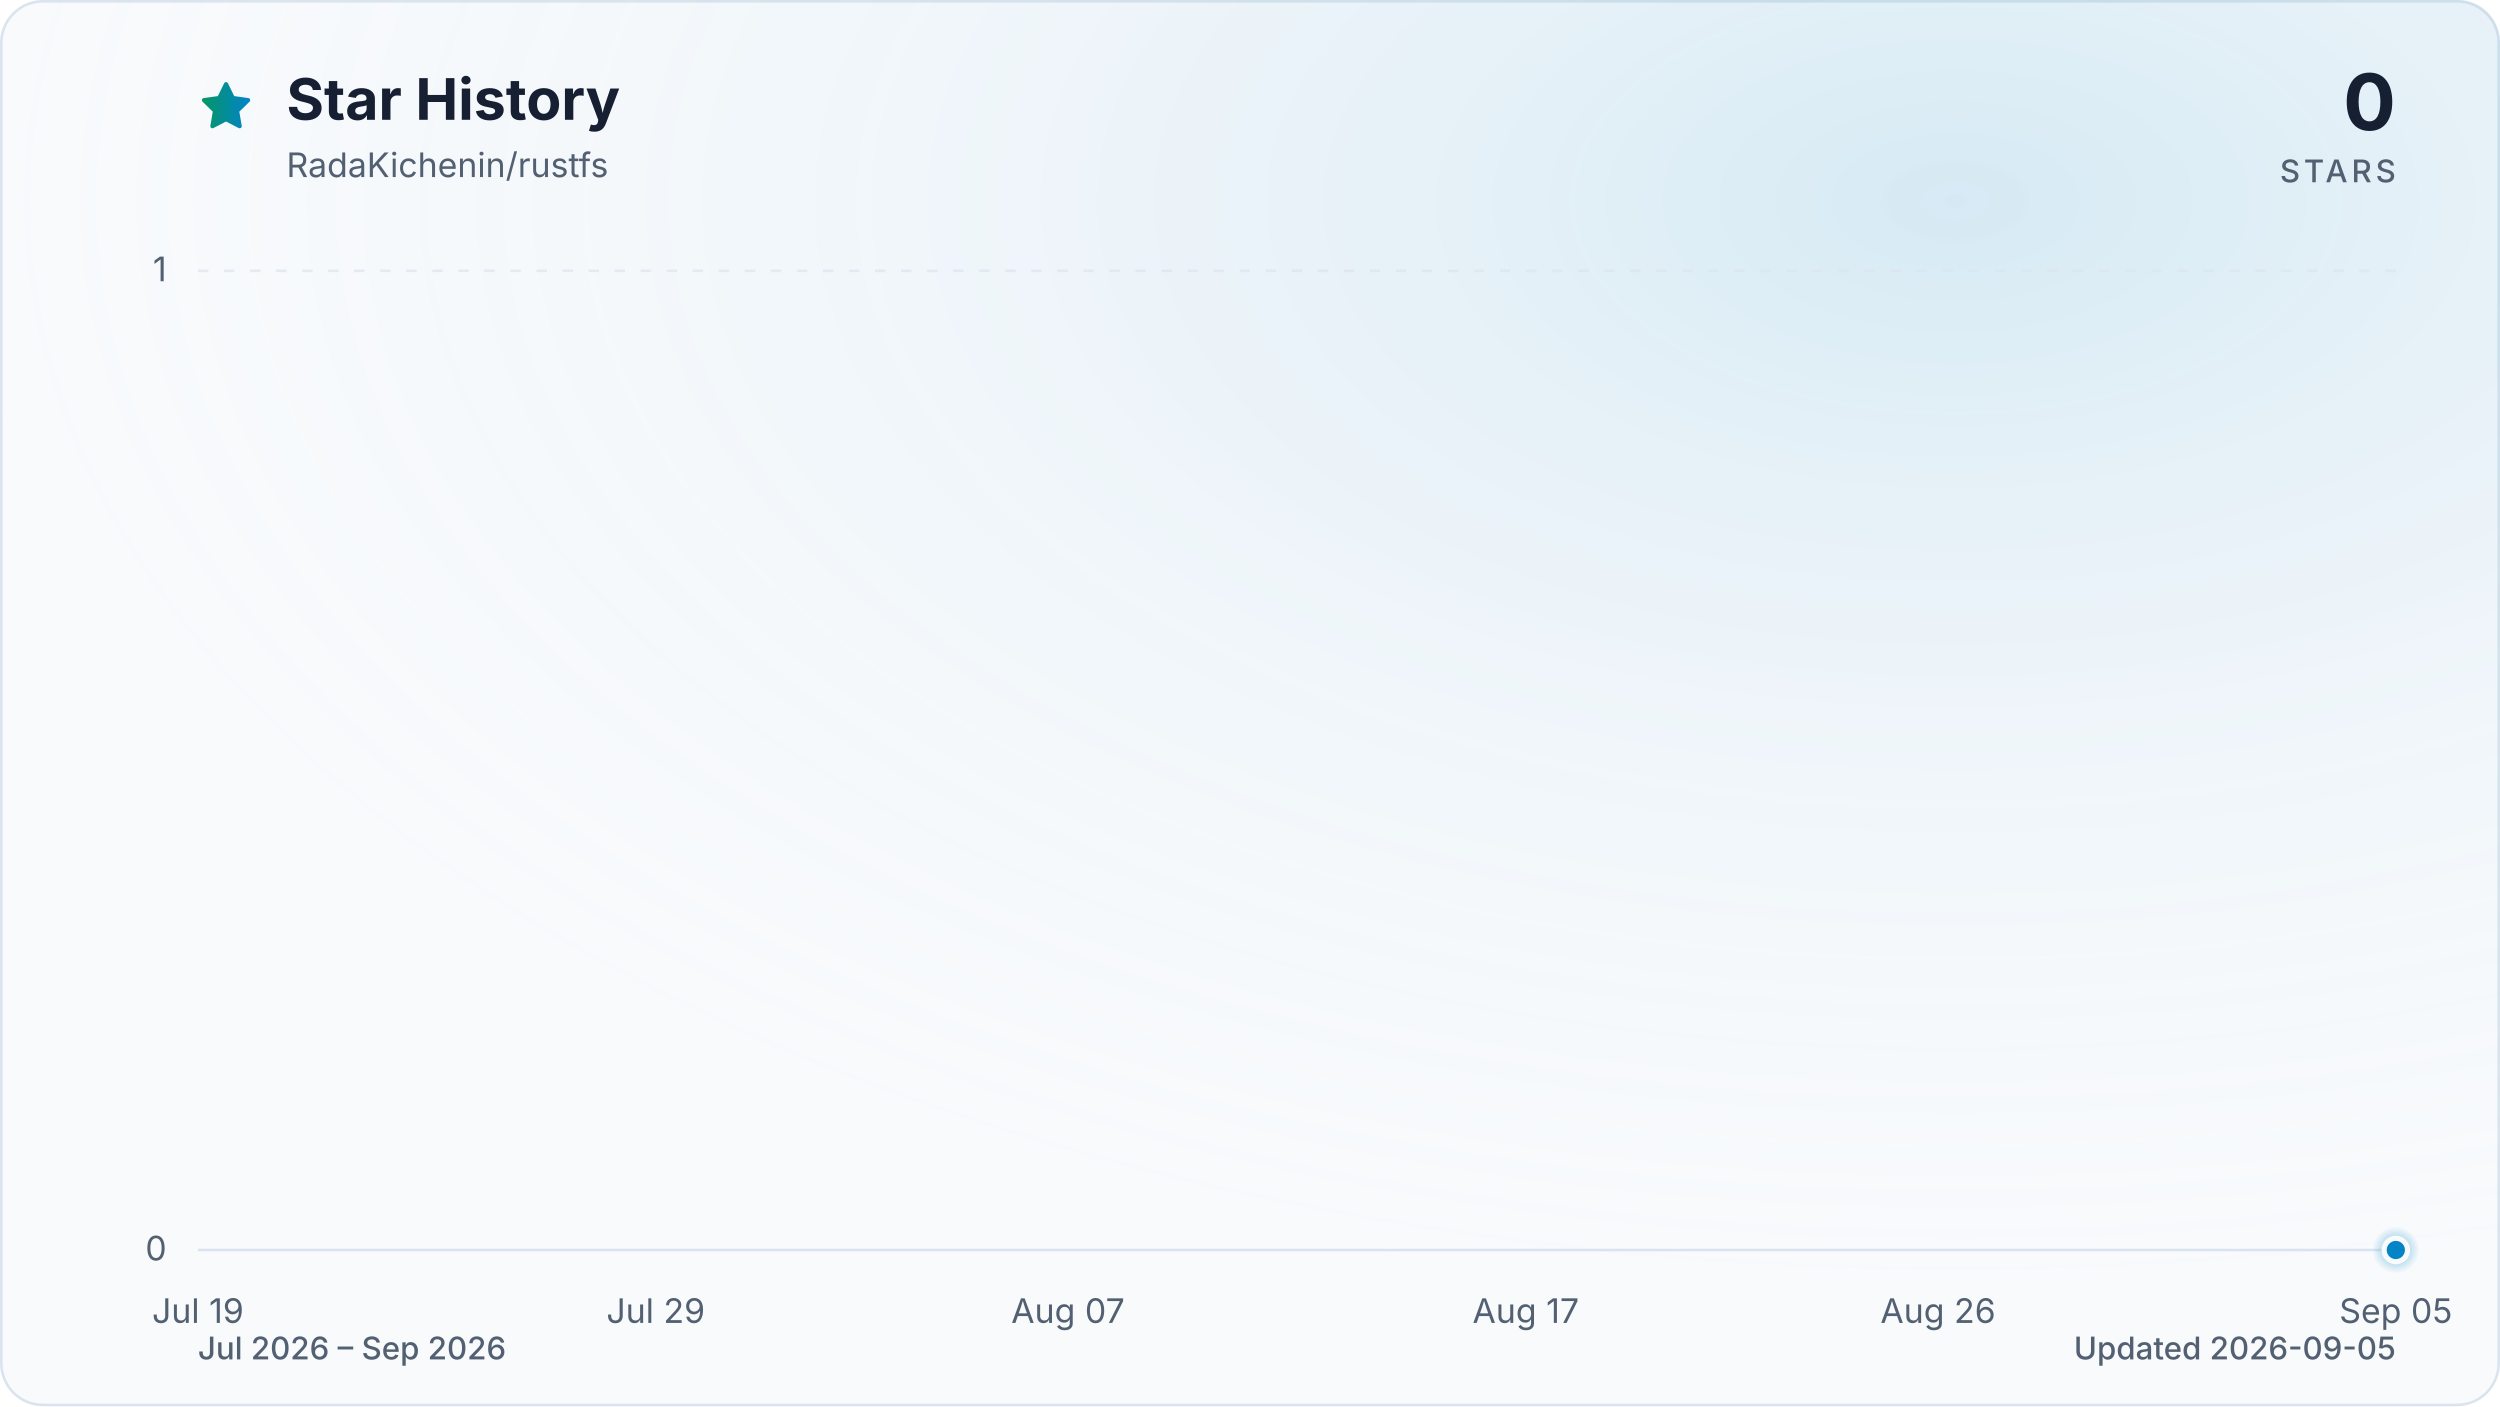
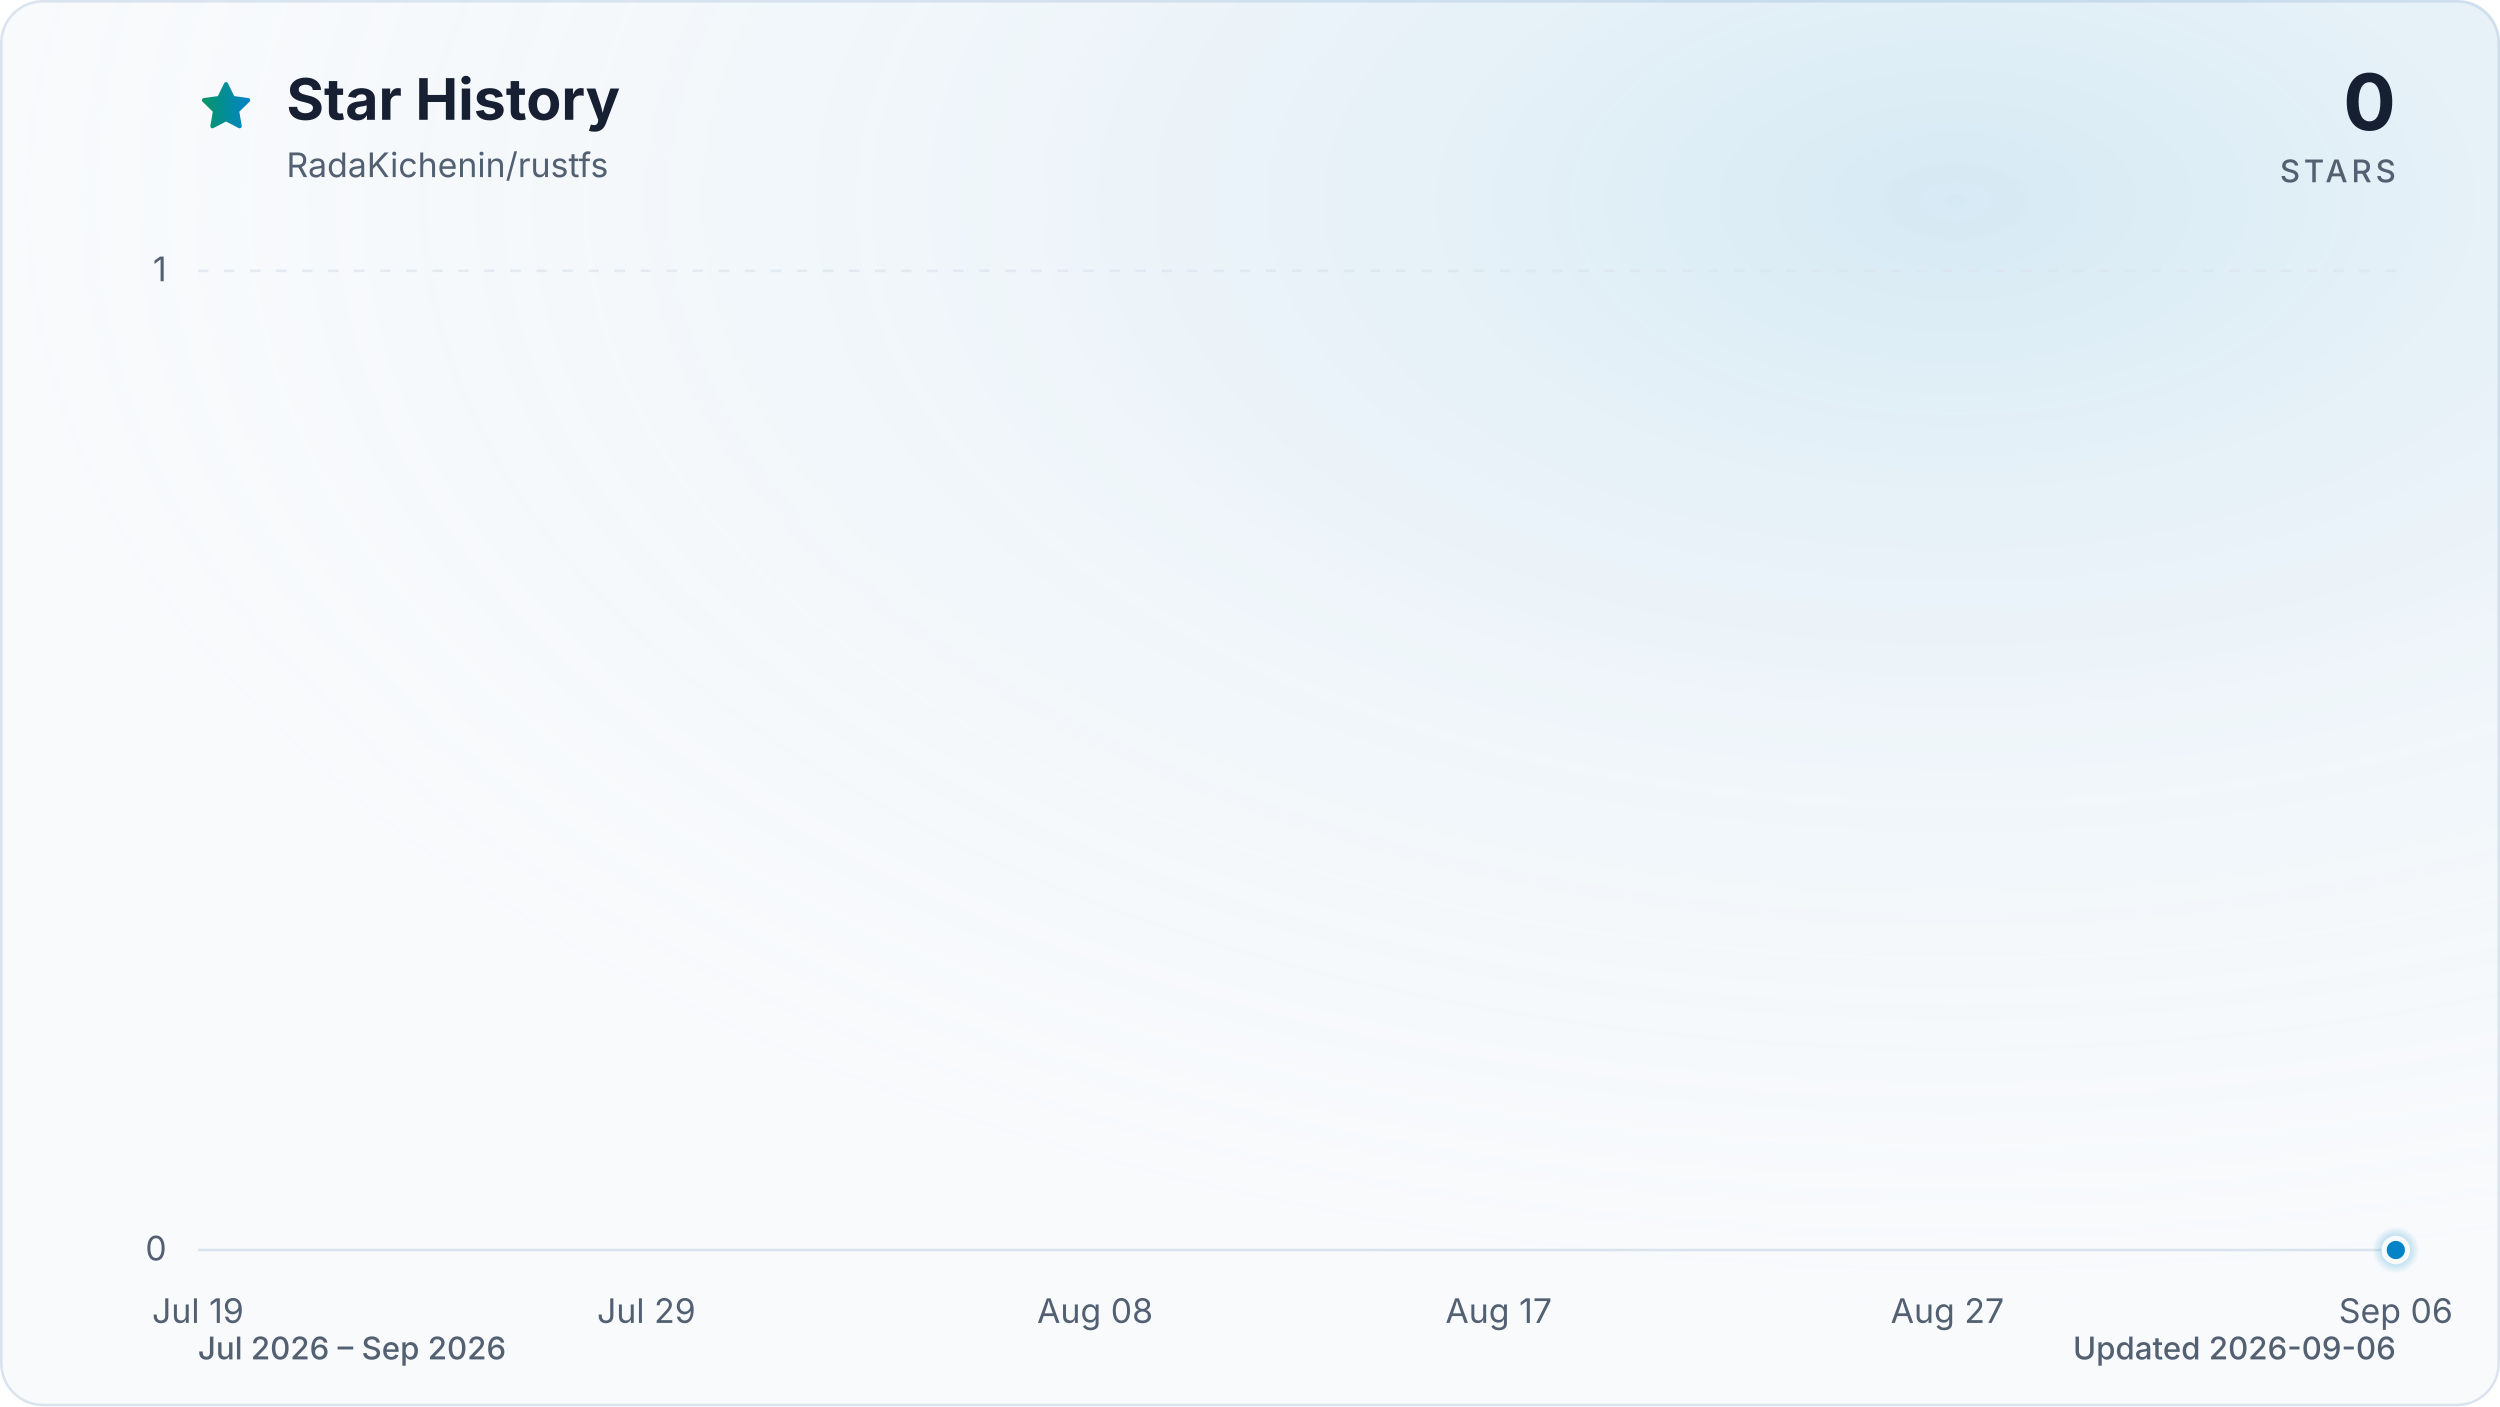
<svg xmlns="http://www.w3.org/2000/svg" viewBox="0 0 960 540" role="img" aria-labelledby="title description" data-style="gradient" data-variant="glow" data-animated="true">
  <defs>
    <linearGradient id="trend" x1="0" y1="0" x2="1" y2="0">
      <stop offset="0%" stop-color="#059669" />
      <stop offset="100%" stop-color="#0284c7" />
    </linearGradient>
    <linearGradient id="area" x1="0" y1="0" x2="0" y2="1">
      <stop offset="0%" stop-color="#059669" stop-opacity="0.30" />
      <stop offset="55%" stop-color="#0284c7" stop-opacity="0.10" />
      <stop offset="100%" stop-color="#0284c7" stop-opacity="0.01" />
    </linearGradient>
    <radialGradient id="marker-halo" cx="50%" cy="50%" r="50%">
      <stop offset="0%" stop-color="#0284c7" stop-opacity="0.55" />
      <stop offset="100%" stop-color="#0284c7" stop-opacity="0" />
    </radialGradient>
    <radialGradient id="surface-glow" cx="78%" cy="14%" r="80%">
      <stop offset="0%" stop-color="#0284c7" stop-opacity="0.14" />
      <stop offset="100%" stop-color="#f8fafc" stop-opacity="0" />
    </radialGradient>
    <filter id="trend-glow" x="-20%" y="-20%" width="140%" height="140%">
      <feGaussianBlur stdDeviation="7" />
    </filter>
  </defs>
  <style>
.trend-enter{transform-box:fill-box;transform-origin:center;animation:trend-enter 520ms cubic-bezier(0.16,1,0.3,1)}
.marker-enter{transform-box:fill-box;transform-origin:center;animation:marker-enter 320ms cubic-bezier(0.16,1,0.3,1) 200ms both}
.marker-pulse{transform-box:fill-box;transform-origin:center;animation:marker-pulse 2.6s ease-out infinite}
@keyframes trend-enter{from{opacity:.35;transform:translateY(10px)}to{opacity:1;transform:translateY(0)}}
@keyframes marker-enter{from{opacity:0;transform:scale(.4)}to{opacity:1;transform:scale(1)}}
@keyframes marker-pulse{0%{opacity:.5;transform:scale(.7)}70%,100%{opacity:0;transform:scale(2.1)}}
@media (prefers-reduced-motion:reduce){.trend-enter,.marker-enter,.marker-pulse{animation:none!important}}
@media (prefers-reduced-motion:reduce){.marker-pulse{opacity:0}}
</style>
  <rect x="0.5" y="0.5" width="959" height="539" fill="#f8fafc" stroke="#dbe4ee" stroke-width="1" rx="16" />
  <rect width="960" height="540" fill="url(#surface-glow)" rx="16" />
  <path d="M12 2.6l2.9 5.9 6.5.9-4.7 4.6 1.1 6.5-5.8-3-5.8 3 1.1-6.5-4.7-4.6 6.5-.9L12 2.6Z" transform="translate(76 30) scale(.9)" fill="url(#trend)" stroke="url(#trend)" stroke-width="1.8" stroke-linejoin="round" aria-hidden="true" />
  <text x="110" y="46" fill="#172033" font-family="ui-sans-serif, system-ui, -apple-system, BlinkMacSystemFont, 'Segoe UI', sans-serif" font-size="22" font-weight="700">Star History</text>
  <text x="110" y="68" fill="#526072" font-family="ui-sans-serif, system-ui, -apple-system, BlinkMacSystemFont, 'Segoe UI', sans-serif" font-size="13">RadaKichenin/rustfs</text>
  <text x="920" y="50" fill="#172033" font-family="ui-sans-serif, system-ui, -apple-system, BlinkMacSystemFont, 'Segoe UI', sans-serif" font-size="30" font-weight="700" text-anchor="end">0</text>
  <text x="920" y="70" fill="#526072" font-family="ui-sans-serif, system-ui, -apple-system, BlinkMacSystemFont, 'Segoe UI', sans-serif" font-size="12" font-weight="500" letter-spacing="1.5" text-anchor="end">STARS</text>
  <line x1="76" y1="480.0" x2="920" y2="480.0" stroke="#dbe4ee" stroke-width="1" stroke-dasharray="0" opacity="1" />
  <text x="64" y="484.0" fill="#526072" font-family="ui-sans-serif, system-ui, -apple-system, BlinkMacSystemFont, 'Segoe UI', sans-serif" font-size="13" text-anchor="end">0</text>
  <line x1="76" y1="104.0" x2="920" y2="104.0" stroke="#dbe4ee" stroke-width="1" stroke-dasharray="4 6" opacity="0.7" />
  <text x="64" y="108.0" fill="#526072" font-family="ui-sans-serif, system-ui, -apple-system, BlinkMacSystemFont, 'Segoe UI', sans-serif" font-size="13" text-anchor="end">1</text>
  <text x="76.0" y="508" fill="#526072" font-family="ui-sans-serif, system-ui, -apple-system, BlinkMacSystemFont, 'Segoe UI', sans-serif" font-size="13" text-anchor="middle">Jul 19</text>
-   <text x="251.8" y="508" fill="#526072" font-family="ui-sans-serif, system-ui, -apple-system, BlinkMacSystemFont, 'Segoe UI', sans-serif" font-size="13" text-anchor="middle">Jul 29</text>
-   <text x="410.1" y="508" fill="#526072" font-family="ui-sans-serif, system-ui, -apple-system, BlinkMacSystemFont, 'Segoe UI', sans-serif" font-size="13" text-anchor="middle">Aug 07</text>
-   <text x="585.9" y="508" fill="#526072" font-family="ui-sans-serif, system-ui, -apple-system, BlinkMacSystemFont, 'Segoe UI', sans-serif" font-size="13" text-anchor="middle">Aug 17</text>
-   <text x="744.2" y="508" fill="#526072" font-family="ui-sans-serif, system-ui, -apple-system, BlinkMacSystemFont, 'Segoe UI', sans-serif" font-size="13" text-anchor="middle">Aug 26</text>
-   <text x="920.0" y="508" fill="#526072" font-family="ui-sans-serif, system-ui, -apple-system, BlinkMacSystemFont, 'Segoe UI', sans-serif" font-size="13" text-anchor="middle">Sep 05</text>
+   <text x="248.2" y="508" fill="#526072" font-family="ui-sans-serif, system-ui, -apple-system, BlinkMacSystemFont, 'Segoe UI', sans-serif" font-size="13" text-anchor="middle">Jul 29</text>
+   <text x="420.5" y="508" fill="#526072" font-family="ui-sans-serif, system-ui, -apple-system, BlinkMacSystemFont, 'Segoe UI', sans-serif" font-size="13" text-anchor="middle">Aug 08</text>
+   <text x="575.5" y="508" fill="#526072" font-family="ui-sans-serif, system-ui, -apple-system, BlinkMacSystemFont, 'Segoe UI', sans-serif" font-size="13" text-anchor="middle">Aug 17</text>
+   <text x="747.8" y="508" fill="#526072" font-family="ui-sans-serif, system-ui, -apple-system, BlinkMacSystemFont, 'Segoe UI', sans-serif" font-size="13" text-anchor="middle">Aug 27</text>
+   <text x="920.0" y="508" fill="#526072" font-family="ui-sans-serif, system-ui, -apple-system, BlinkMacSystemFont, 'Segoe UI', sans-serif" font-size="13" text-anchor="middle">Sep 06</text>
  <g class="trend-enter">
-     <path d="M 76.0 480.0 C 81.9 480.0, 87.7 480.0, 93.6 480.0 C 99.4 480.0, 105.3 480.0, 111.2 480.0 C 117.0 480.0, 122.9 480.0, 128.8 480.0 C 134.6 480.0, 140.5 480.0, 146.3 480.0 C 152.2 480.0, 158.1 480.0, 163.9 480.0 C 169.8 480.0, 175.6 480.0, 181.5 480.0 C 187.4 480.0, 193.2 480.0, 199.1 480.0 C 204.9 480.0, 210.8 480.0, 216.7 480.0 C 222.5 480.0, 228.4 480.0, 234.3 480.0 C 240.1 480.0, 246.0 480.0, 251.8 480.0 C 257.7 480.0, 263.6 480.0, 269.4 480.0 C 275.3 480.0, 281.1 480.0, 287.0 480.0 C 292.9 480.0, 298.7 480.0, 304.6 480.0 C 310.4 480.0, 316.3 480.0, 322.2 480.0 C 328.0 480.0, 333.9 480.0, 339.8 480.0 C 345.6 480.0, 351.5 480.0, 357.3 480.0 C 363.2 480.0, 369.1 480.0, 374.9 480.0 C 380.8 480.0, 386.6 480.0, 392.5 480.0 C 398.4 480.0, 404.2 480.0, 410.1 480.0 C 415.9 480.0, 421.8 480.0, 427.7 480.0 C 433.5 480.0, 439.4 480.0, 445.3 480.0 C 451.1 480.0, 457.0 480.0, 462.8 480.0 C 468.7 480.0, 474.6 480.0, 480.4 480.0 C 486.3 480.0, 492.1 480.0, 498.0 480.0 C 503.9 480.0, 509.7 480.0, 515.6 480.0 C 521.4 480.0, 527.3 480.0, 533.2 480.0 C 539.0 480.0, 544.9 480.0, 550.8 480.0 C 556.6 480.0, 562.5 480.0, 568.3 480.0 C 574.2 480.0, 580.1 480.0, 585.9 480.0 C 591.8 480.0, 597.6 480.0, 603.5 480.0 C 609.4 480.0, 615.2 480.0, 621.1 480.0 C 626.9 480.0, 632.8 480.0, 638.7 480.0 C 644.5 480.0, 650.4 480.0, 656.3 480.0 C 662.1 480.0, 668.0 480.0, 673.8 480.0 C 679.7 480.0, 685.6 480.0, 691.4 480.0 C 697.3 480.0, 703.1 480.0, 709.0 480.0 C 714.9 480.0, 720.7 480.0, 726.6 480.0 C 732.4 480.0, 738.3 480.0, 744.2 480.0 C 750.0 480.0, 755.9 480.0, 761.8 480.0 C 767.6 480.0, 773.5 480.0, 779.3 480.0 C 785.2 480.0, 791.1 480.0, 796.9 480.0 C 802.8 480.0, 808.6 480.0, 814.5 480.0 C 820.4 480.0, 826.2 480.0, 832.1 480.0 C 837.9 480.0, 843.8 480.0, 849.7 480.0 C 855.5 480.0, 861.4 480.0, 867.3 480.0 C 873.1 480.0, 879.0 480.0, 884.8 480.0 C 890.7 480.0, 896.6 480.0, 902.4 480.0 C 908.3 480.0, 914.1 480.0, 920.0 480.0 L 920.0 480.0 L 76.0 480.0 Z" fill="url(#area)" />
-     <path d="M 76.0 480.0 C 81.9 480.0, 87.7 480.0, 93.6 480.0 C 99.4 480.0, 105.3 480.0, 111.2 480.0 C 117.0 480.0, 122.9 480.0, 128.8 480.0 C 134.6 480.0, 140.5 480.0, 146.3 480.0 C 152.2 480.0, 158.1 480.0, 163.9 480.0 C 169.8 480.0, 175.6 480.0, 181.5 480.0 C 187.4 480.0, 193.2 480.0, 199.1 480.0 C 204.9 480.0, 210.8 480.0, 216.7 480.0 C 222.5 480.0, 228.4 480.0, 234.3 480.0 C 240.1 480.0, 246.0 480.0, 251.8 480.0 C 257.7 480.0, 263.6 480.0, 269.4 480.0 C 275.3 480.0, 281.1 480.0, 287.0 480.0 C 292.9 480.0, 298.7 480.0, 304.6 480.0 C 310.4 480.0, 316.3 480.0, 322.2 480.0 C 328.0 480.0, 333.9 480.0, 339.8 480.0 C 345.6 480.0, 351.5 480.0, 357.3 480.0 C 363.2 480.0, 369.1 480.0, 374.9 480.0 C 380.8 480.0, 386.6 480.0, 392.5 480.0 C 398.4 480.0, 404.2 480.0, 410.1 480.0 C 415.9 480.0, 421.8 480.0, 427.7 480.0 C 433.5 480.0, 439.4 480.0, 445.3 480.0 C 451.1 480.0, 457.0 480.0, 462.8 480.0 C 468.7 480.0, 474.6 480.0, 480.4 480.0 C 486.3 480.0, 492.1 480.0, 498.0 480.0 C 503.9 480.0, 509.7 480.0, 515.6 480.0 C 521.4 480.0, 527.3 480.0, 533.2 480.0 C 539.0 480.0, 544.9 480.0, 550.8 480.0 C 556.6 480.0, 562.5 480.0, 568.3 480.0 C 574.2 480.0, 580.1 480.0, 585.9 480.0 C 591.8 480.0, 597.6 480.0, 603.5 480.0 C 609.4 480.0, 615.2 480.0, 621.1 480.0 C 626.9 480.0, 632.8 480.0, 638.7 480.0 C 644.5 480.0, 650.4 480.0, 656.3 480.0 C 662.1 480.0, 668.0 480.0, 673.8 480.0 C 679.7 480.0, 685.6 480.0, 691.4 480.0 C 697.3 480.0, 703.1 480.0, 709.0 480.0 C 714.9 480.0, 720.7 480.0, 726.6 480.0 C 732.4 480.0, 738.3 480.0, 744.2 480.0 C 750.0 480.0, 755.9 480.0, 761.8 480.0 C 767.6 480.0, 773.5 480.0, 779.3 480.0 C 785.2 480.0, 791.1 480.0, 796.9 480.0 C 802.8 480.0, 808.6 480.0, 814.5 480.0 C 820.4 480.0, 826.2 480.0, 832.1 480.0 C 837.9 480.0, 843.8 480.0, 849.7 480.0 C 855.5 480.0, 861.4 480.0, 867.3 480.0 C 873.1 480.0, 879.0 480.0, 884.8 480.0 C 890.7 480.0, 896.6 480.0, 902.4 480.0 C 908.3 480.0, 914.1 480.0, 920.0 480.0" fill="none" stroke="url(#trend)" stroke-width="12" stroke-linecap="round" stroke-linejoin="round" opacity="0.16" filter="url(#trend-glow)" />
-     <path d="M 76.0 480.0 C 81.9 480.0, 87.7 480.0, 93.6 480.0 C 99.4 480.0, 105.3 480.0, 111.2 480.0 C 117.0 480.0, 122.9 480.0, 128.8 480.0 C 134.6 480.0, 140.5 480.0, 146.3 480.0 C 152.2 480.0, 158.1 480.0, 163.9 480.0 C 169.8 480.0, 175.6 480.0, 181.5 480.0 C 187.4 480.0, 193.2 480.0, 199.1 480.0 C 204.9 480.0, 210.8 480.0, 216.7 480.0 C 222.5 480.0, 228.4 480.0, 234.3 480.0 C 240.1 480.0, 246.0 480.0, 251.8 480.0 C 257.7 480.0, 263.6 480.0, 269.4 480.0 C 275.3 480.0, 281.1 480.0, 287.0 480.0 C 292.9 480.0, 298.7 480.0, 304.6 480.0 C 310.4 480.0, 316.3 480.0, 322.2 480.0 C 328.0 480.0, 333.9 480.0, 339.8 480.0 C 345.6 480.0, 351.5 480.0, 357.3 480.0 C 363.2 480.0, 369.1 480.0, 374.9 480.0 C 380.8 480.0, 386.6 480.0, 392.5 480.0 C 398.4 480.0, 404.2 480.0, 410.1 480.0 C 415.9 480.0, 421.8 480.0, 427.7 480.0 C 433.5 480.0, 439.4 480.0, 445.3 480.0 C 451.1 480.0, 457.0 480.0, 462.8 480.0 C 468.7 480.0, 474.6 480.0, 480.4 480.0 C 486.3 480.0, 492.1 480.0, 498.0 480.0 C 503.9 480.0, 509.7 480.0, 515.6 480.0 C 521.4 480.0, 527.3 480.0, 533.2 480.0 C 539.0 480.0, 544.9 480.0, 550.8 480.0 C 556.6 480.0, 562.5 480.0, 568.3 480.0 C 574.2 480.0, 580.1 480.0, 585.9 480.0 C 591.8 480.0, 597.6 480.0, 603.5 480.0 C 609.4 480.0, 615.2 480.0, 621.1 480.0 C 626.9 480.0, 632.8 480.0, 638.7 480.0 C 644.5 480.0, 650.4 480.0, 656.3 480.0 C 662.1 480.0, 668.0 480.0, 673.8 480.0 C 679.7 480.0, 685.6 480.0, 691.4 480.0 C 697.3 480.0, 703.1 480.0, 709.0 480.0 C 714.9 480.0, 720.7 480.0, 726.6 480.0 C 732.4 480.0, 738.3 480.0, 744.2 480.0 C 750.0 480.0, 755.9 480.0, 761.8 480.0 C 767.6 480.0, 773.5 480.0, 779.3 480.0 C 785.2 480.0, 791.1 480.0, 796.9 480.0 C 802.8 480.0, 808.6 480.0, 814.5 480.0 C 820.4 480.0, 826.2 480.0, 832.1 480.0 C 837.9 480.0, 843.8 480.0, 849.7 480.0 C 855.5 480.0, 861.4 480.0, 867.3 480.0 C 873.1 480.0, 879.0 480.0, 884.8 480.0 C 890.7 480.0, 896.6 480.0, 902.4 480.0 C 908.3 480.0, 914.1 480.0, 920.0 480.0" fill="none" stroke="url(#trend)" stroke-width="3" stroke-linecap="round" stroke-linejoin="round" />
+     <path d="M 76.0 480.0 C 81.7 480.0, 87.5 480.0, 93.2 480.0 C 99.0 480.0, 104.7 480.0, 110.4 480.0 C 116.2 480.0, 121.9 480.0, 127.7 480.0 C 133.4 480.0, 139.2 480.0, 144.9 480.0 C 150.6 480.0, 156.4 480.0, 162.1 480.0 C 167.9 480.0, 173.6 480.0, 179.3 480.0 C 185.1 480.0, 190.8 480.0, 196.6 480.0 C 202.3 480.0, 208.1 480.0, 213.8 480.0 C 219.5 480.0, 225.3 480.0, 231.0 480.0 C 236.8 480.0, 242.5 480.0, 248.2 480.0 C 254.0 480.0, 259.7 480.0, 265.5 480.0 C 271.2 480.0, 277.0 480.0, 282.7 480.0 C 288.4 480.0, 294.2 480.0, 299.9 480.0 C 305.7 480.0, 311.4 480.0, 317.1 480.0 C 322.9 480.0, 328.6 480.0, 334.4 480.0 C 340.1 480.0, 345.9 480.0, 351.6 480.0 C 357.3 480.0, 363.1 480.0, 368.8 480.0 C 374.6 480.0, 380.3 480.0, 386.0 480.0 C 391.8 480.0, 397.5 480.0, 403.3 480.0 C 409.0 480.0, 414.7 480.0, 420.5 480.0 C 426.2 480.0, 432.0 480.0, 437.7 480.0 C 443.5 480.0, 449.2 480.0, 454.9 480.0 C 460.7 480.0, 466.4 480.0, 472.2 480.0 C 477.9 480.0, 483.6 480.0, 489.4 480.0 C 495.1 480.0, 500.9 480.0, 506.6 480.0 C 512.4 480.0, 518.1 480.0, 523.8 480.0 C 529.6 480.0, 535.3 480.0, 541.1 480.0 C 546.8 480.0, 552.5 480.0, 558.3 480.0 C 564.0 480.0, 569.8 480.0, 575.5 480.0 C 581.3 480.0, 587.0 480.0, 592.7 480.0 C 598.5 480.0, 604.2 480.0, 610.0 480.0 C 615.7 480.0, 621.4 480.0, 627.2 480.0 C 632.9 480.0, 638.7 480.0, 644.4 480.0 C 650.1 480.0, 655.9 480.0, 661.6 480.0 C 667.4 480.0, 673.1 480.0, 678.9 480.0 C 684.6 480.0, 690.3 480.0, 696.1 480.0 C 701.8 480.0, 707.6 480.0, 713.3 480.0 C 719.0 480.0, 724.8 480.0, 730.5 480.0 C 736.3 480.0, 742.0 480.0, 747.8 480.0 C 753.5 480.0, 759.2 480.0, 765.0 480.0 C 770.7 480.0, 776.5 480.0, 782.2 480.0 C 787.9 480.0, 793.7 480.0, 799.4 480.0 C 805.2 480.0, 810.9 480.0, 816.7 480.0 C 822.4 480.0, 828.1 480.0, 833.9 480.0 C 839.6 480.0, 845.4 480.0, 851.1 480.0 C 856.8 480.0, 862.6 480.0, 868.3 480.0 C 874.1 480.0, 879.8 480.0, 885.6 480.0 C 891.3 480.0, 897.0 480.0, 902.8 480.0 C 908.5 480.0, 914.3 480.0, 920.0 480.0 L 920.0 480.0 L 76.0 480.0 Z" fill="url(#area)" />
+     <path d="M 76.0 480.0 C 81.7 480.0, 87.5 480.0, 93.2 480.0 C 99.0 480.0, 104.7 480.0, 110.4 480.0 C 116.2 480.0, 121.9 480.0, 127.7 480.0 C 133.4 480.0, 139.2 480.0, 144.9 480.0 C 150.6 480.0, 156.4 480.0, 162.1 480.0 C 167.9 480.0, 173.6 480.0, 179.3 480.0 C 185.1 480.0, 190.8 480.0, 196.6 480.0 C 202.3 480.0, 208.1 480.0, 213.8 480.0 C 219.5 480.0, 225.3 480.0, 231.0 480.0 C 236.8 480.0, 242.5 480.0, 248.2 480.0 C 254.0 480.0, 259.7 480.0, 265.5 480.0 C 271.2 480.0, 277.0 480.0, 282.7 480.0 C 288.4 480.0, 294.2 480.0, 299.9 480.0 C 305.7 480.0, 311.4 480.0, 317.1 480.0 C 322.9 480.0, 328.6 480.0, 334.4 480.0 C 340.1 480.0, 345.9 480.0, 351.6 480.0 C 357.3 480.0, 363.1 480.0, 368.8 480.0 C 374.6 480.0, 380.3 480.0, 386.0 480.0 C 391.8 480.0, 397.5 480.0, 403.3 480.0 C 409.0 480.0, 414.7 480.0, 420.5 480.0 C 426.2 480.0, 432.0 480.0, 437.7 480.0 C 443.5 480.0, 449.2 480.0, 454.9 480.0 C 460.7 480.0, 466.4 480.0, 472.2 480.0 C 477.9 480.0, 483.6 480.0, 489.4 480.0 C 495.1 480.0, 500.9 480.0, 506.6 480.0 C 512.4 480.0, 518.1 480.0, 523.8 480.0 C 529.6 480.0, 535.3 480.0, 541.1 480.0 C 546.8 480.0, 552.5 480.0, 558.3 480.0 C 564.0 480.0, 569.8 480.0, 575.5 480.0 C 581.3 480.0, 587.0 480.0, 592.7 480.0 C 598.5 480.0, 604.2 480.0, 610.0 480.0 C 615.7 480.0, 621.4 480.0, 627.2 480.0 C 632.9 480.0, 638.7 480.0, 644.4 480.0 C 650.1 480.0, 655.9 480.0, 661.6 480.0 C 667.4 480.0, 673.1 480.0, 678.9 480.0 C 684.6 480.0, 690.3 480.0, 696.1 480.0 C 701.8 480.0, 707.6 480.0, 713.3 480.0 C 719.0 480.0, 724.8 480.0, 730.5 480.0 C 736.3 480.0, 742.0 480.0, 747.8 480.0 C 753.5 480.0, 759.2 480.0, 765.0 480.0 C 770.7 480.0, 776.5 480.0, 782.2 480.0 C 787.9 480.0, 793.7 480.0, 799.4 480.0 C 805.2 480.0, 810.9 480.0, 816.7 480.0 C 822.4 480.0, 828.1 480.0, 833.9 480.0 C 839.6 480.0, 845.4 480.0, 851.1 480.0 C 856.8 480.0, 862.6 480.0, 868.3 480.0 C 874.1 480.0, 879.8 480.0, 885.6 480.0 C 891.3 480.0, 897.0 480.0, 902.8 480.0 C 908.5 480.0, 914.3 480.0, 920.0 480.0" fill="none" stroke="url(#trend)" stroke-width="12" stroke-linecap="round" stroke-linejoin="round" opacity="0.16" filter="url(#trend-glow)" />
+     <path d="M 76.0 480.0 C 81.7 480.0, 87.5 480.0, 93.2 480.0 C 99.0 480.0, 104.7 480.0, 110.4 480.0 C 116.2 480.0, 121.9 480.0, 127.7 480.0 C 133.4 480.0, 139.2 480.0, 144.9 480.0 C 150.6 480.0, 156.4 480.0, 162.1 480.0 C 167.9 480.0, 173.6 480.0, 179.3 480.0 C 185.1 480.0, 190.8 480.0, 196.6 480.0 C 202.3 480.0, 208.1 480.0, 213.8 480.0 C 219.5 480.0, 225.3 480.0, 231.0 480.0 C 236.8 480.0, 242.5 480.0, 248.2 480.0 C 254.0 480.0, 259.7 480.0, 265.5 480.0 C 271.2 480.0, 277.0 480.0, 282.7 480.0 C 288.4 480.0, 294.2 480.0, 299.9 480.0 C 305.7 480.0, 311.4 480.0, 317.1 480.0 C 322.9 480.0, 328.6 480.0, 334.4 480.0 C 340.1 480.0, 345.9 480.0, 351.6 480.0 C 357.3 480.0, 363.1 480.0, 368.8 480.0 C 374.6 480.0, 380.3 480.0, 386.0 480.0 C 391.8 480.0, 397.5 480.0, 403.3 480.0 C 409.0 480.0, 414.7 480.0, 420.5 480.0 C 426.2 480.0, 432.0 480.0, 437.7 480.0 C 443.5 480.0, 449.2 480.0, 454.9 480.0 C 460.7 480.0, 466.4 480.0, 472.2 480.0 C 477.9 480.0, 483.6 480.0, 489.4 480.0 C 495.1 480.0, 500.9 480.0, 506.6 480.0 C 512.4 480.0, 518.1 480.0, 523.8 480.0 C 529.6 480.0, 535.3 480.0, 541.1 480.0 C 546.8 480.0, 552.5 480.0, 558.3 480.0 C 564.0 480.0, 569.8 480.0, 575.5 480.0 C 581.3 480.0, 587.0 480.0, 592.7 480.0 C 598.5 480.0, 604.2 480.0, 610.0 480.0 C 615.7 480.0, 621.4 480.0, 627.2 480.0 C 632.9 480.0, 638.7 480.0, 644.4 480.0 C 650.1 480.0, 655.9 480.0, 661.6 480.0 C 667.4 480.0, 673.1 480.0, 678.9 480.0 C 684.6 480.0, 690.3 480.0, 696.1 480.0 C 701.8 480.0, 707.6 480.0, 713.3 480.0 C 719.0 480.0, 724.8 480.0, 730.5 480.0 C 736.3 480.0, 742.0 480.0, 747.8 480.0 C 753.5 480.0, 759.2 480.0, 765.0 480.0 C 770.7 480.0, 776.5 480.0, 782.2 480.0 C 787.9 480.0, 793.7 480.0, 799.4 480.0 C 805.2 480.0, 810.9 480.0, 816.7 480.0 C 822.4 480.0, 828.1 480.0, 833.9 480.0 C 839.6 480.0, 845.4 480.0, 851.1 480.0 C 856.8 480.0, 862.6 480.0, 868.3 480.0 C 874.1 480.0, 879.8 480.0, 885.6 480.0 C 891.3 480.0, 897.0 480.0, 902.8 480.0 C 908.5 480.0, 914.3 480.0, 920.0 480.0" fill="none" stroke="url(#trend)" stroke-width="3" stroke-linecap="round" stroke-linejoin="round" />
  </g>
  <g class="marker-enter">
    <circle class="marker-pulse" cx="920.0" cy="480.0" r="9" fill="url(#marker-halo)" />
    <circle cx="920.0" cy="480.0" r="4.5" fill="#0284c7" stroke="#f8fafc" stroke-width="2" />
  </g>
  <text x="76" y="522" fill="#526072" font-family="ui-sans-serif, system-ui, -apple-system, BlinkMacSystemFont, 'Segoe UI', sans-serif" font-size="12" font-weight="500">Jul 2026 – Sep 2026</text>
-   <text x="920" y="522" fill="#526072" font-family="ui-sans-serif, system-ui, -apple-system, BlinkMacSystemFont, 'Segoe UI', sans-serif" font-size="12" font-weight="500" text-anchor="end">Updated 2026-09-05</text>
+   <text x="920" y="522" fill="#526072" font-family="ui-sans-serif, system-ui, -apple-system, BlinkMacSystemFont, 'Segoe UI', sans-serif" font-size="12" font-weight="500" text-anchor="end">Updated 2026-09-06</text>
</svg>
